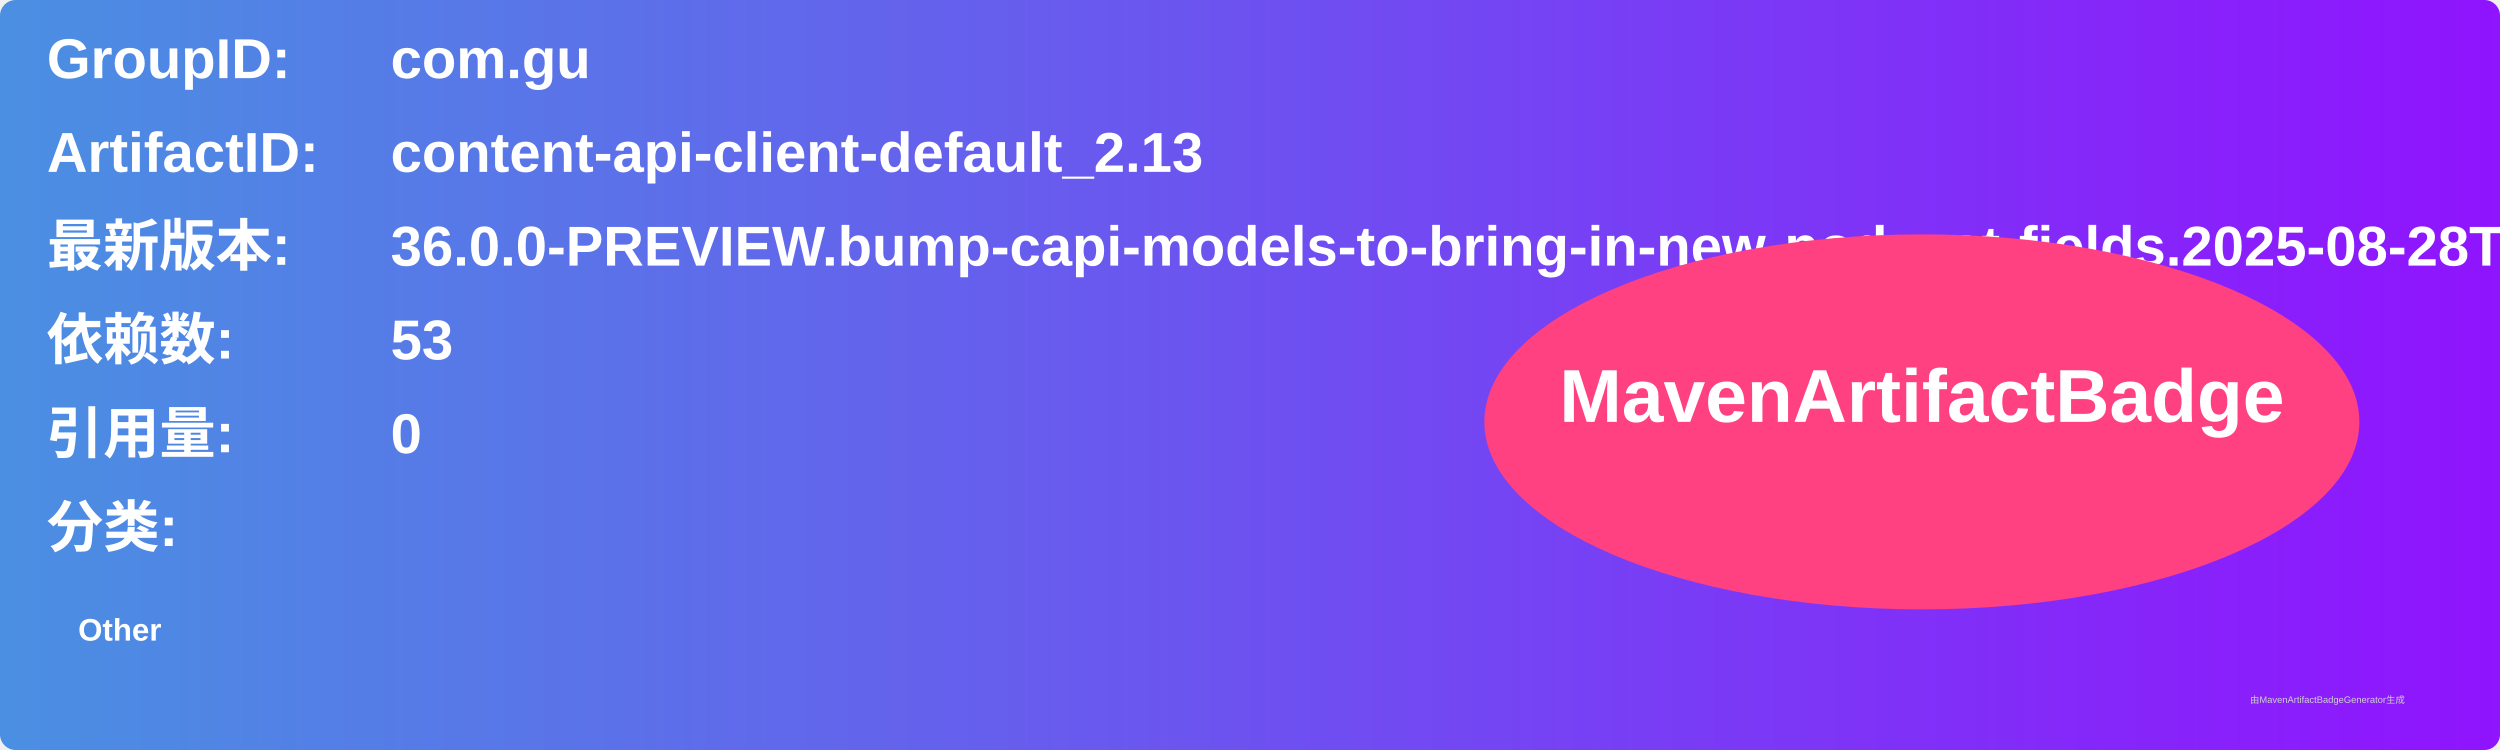
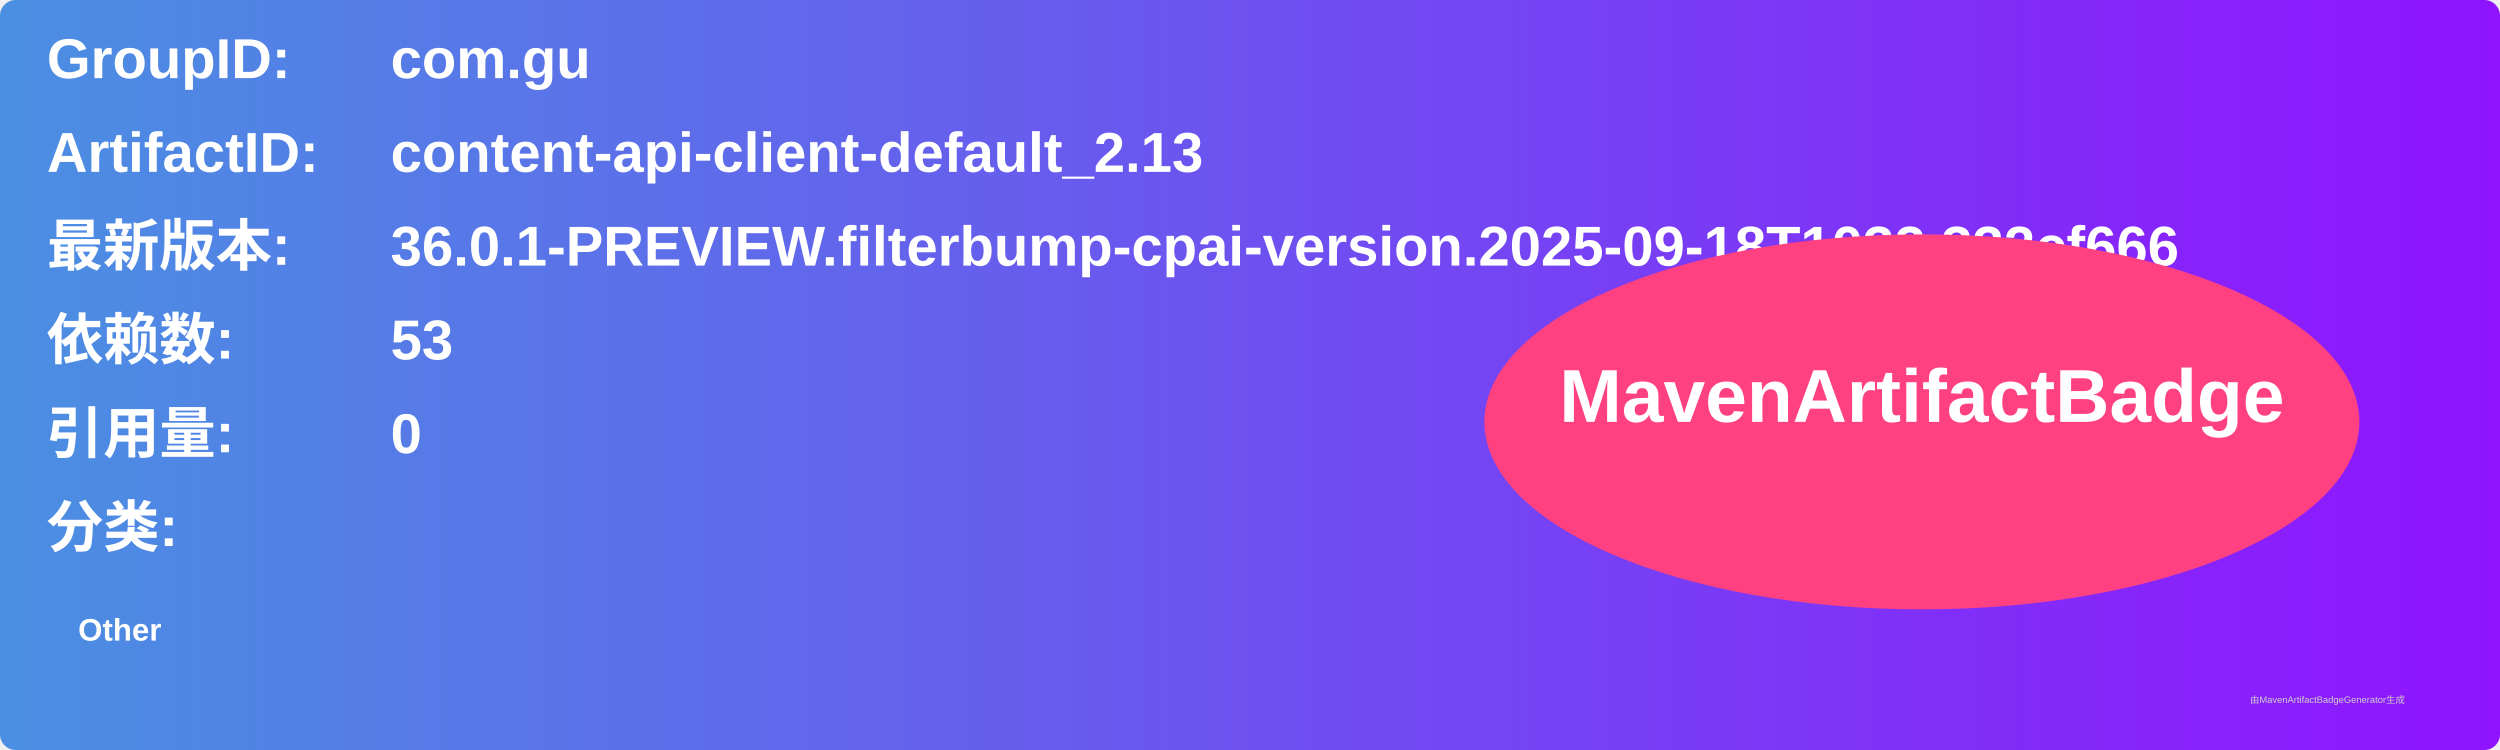
<svg xmlns="http://www.w3.org/2000/svg" width="800" height="240" viewBox="0 0 800 240">
  <linearGradient id="grad" x1="0%" y1="0%" x2="100%" y2="0%">
    <stop offset="0%" stop-color="#4a90e2" />
    <stop offset="100%" stop-color="#9013fe" />
  </linearGradient>
  <rect width="100%" height="100%" rx="5" ry="5" fill="url(#grad)" />
  <g transform="translate(15, 15)">
    <text x="0" y="10" font-family="Arial" font-size="18" fill="white" font-weight="bold" width="260">GroupID:</text>
    <text x="110" y="10" font-family="Arial" font-size="18" fill="white" font-weight="bold" width="460">com.gu</text>
    <text x="0" y="40" font-family="Arial" font-size="18" fill="white" font-weight="bold" width="260">ArtifactID:</text>
    <text x="110" y="40" font-family="Arial" font-size="18" fill="white" font-weight="bold" width="460">content-api-client-default_2.13</text>
    <text x="0" y="70" font-family="Arial" font-size="18" fill="white" font-weight="bold">最新版本:</text>
    <text x="110" y="70" font-family="Arial" font-size="18" fill="white" font-weight="bold">
-       <tspan font-weight="bold">36.0.0-PREVIEW.bump-capi-models-to-bring-in-new-podcast-fields.2025-08-28T1530.804e7d48</tspan>
+       <tspan font-weight="bold">36.0.1-PREVIEW.filterbump-cpai-version.2025-09-18T1032.332cf666</tspan>
    </text>
    <text x="0" y="100" font-family="Arial" font-size="18" fill="white" font-weight="bold">依赖数: </text>
    <text x="110" y="100" font-family="Arial" font-size="18" fill="white">
      <tspan font-weight="bold">53</tspan>
    </text>
    <text x="0" y="130" font-family="Arial" font-size="18" fill="white" font-weight="bold">引用量: </text>
    <text x="110" y="130" font-family="Arial" font-size="18" fill="white">
      <tspan font-weight="bold">0</tspan>
    </text>
    <text x="0" y="160" font-family="Arial" font-size="18" fill="white" font-weight="bold">分类:</text>
    <text x="10" y="190" font-family="Arial" font-size="10" fill="white">
      <tspan font-weight="bold">Other</tspan>
    </text>
    <ellipse cx="600" cy="120" rx="140" ry="60" fill="#ff4081" />
    <text x="600" y="120" text-anchor="middle" font-family="Arial" font-size="24" fill="white" font-weight="bold">MavenArtifactBadge</text>
  </g>
  <text x="720" y="225" font-family="Arial" font-size="3" fill="#d0d0d0">由MavenArtifactBadgeGenerator生成</text>
</svg>
